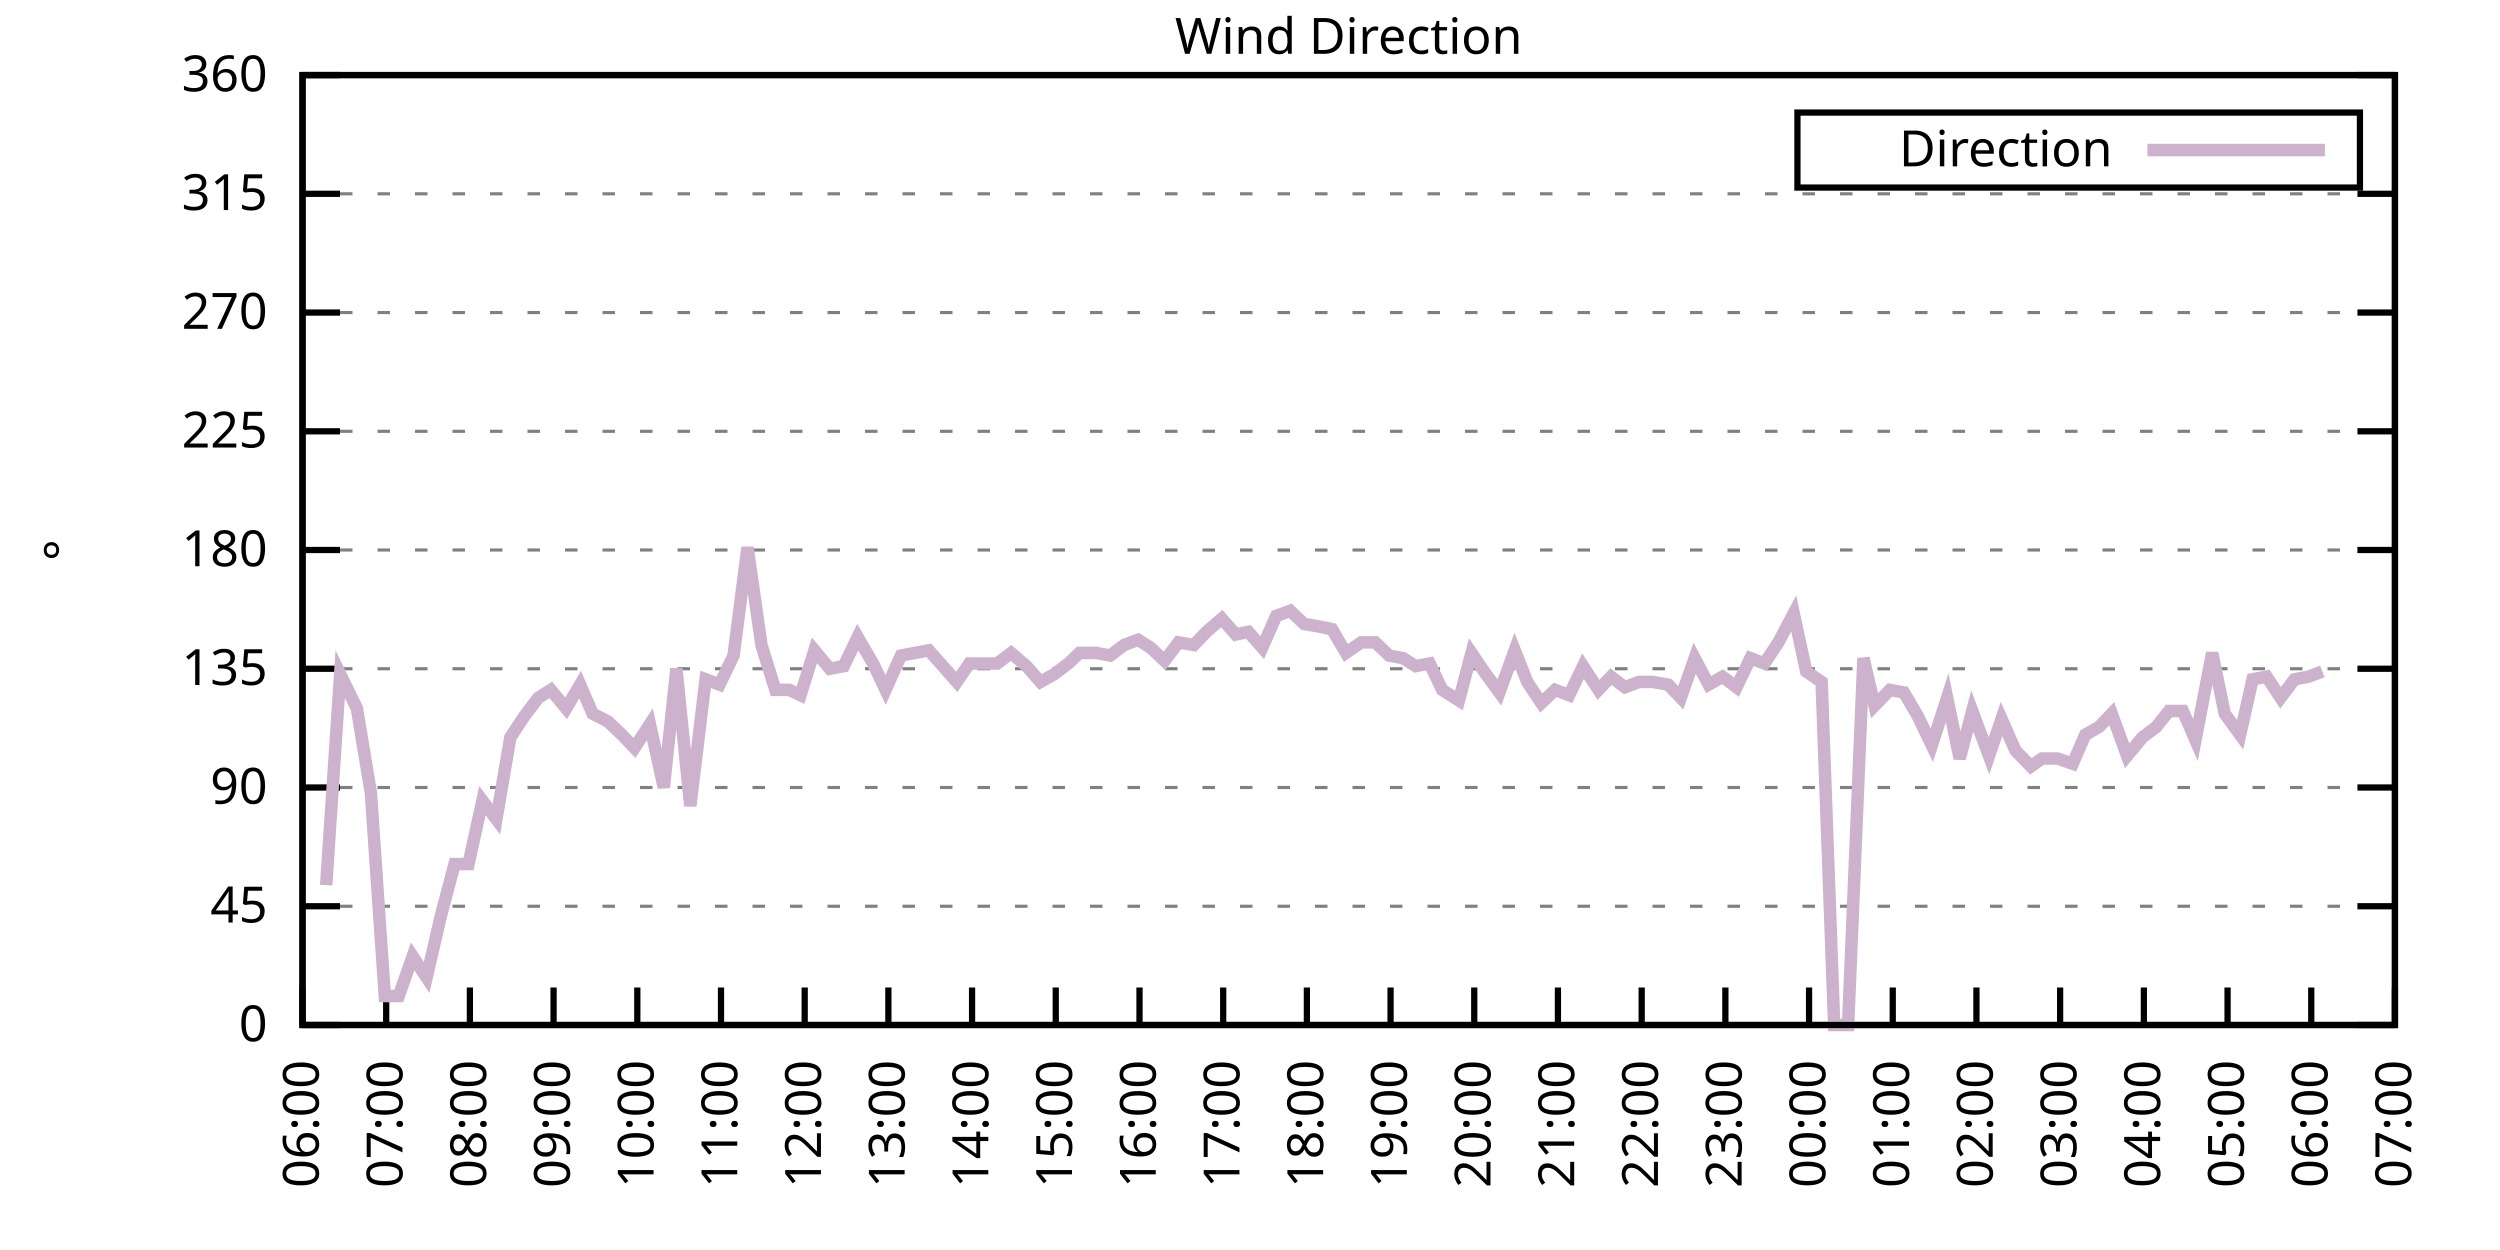
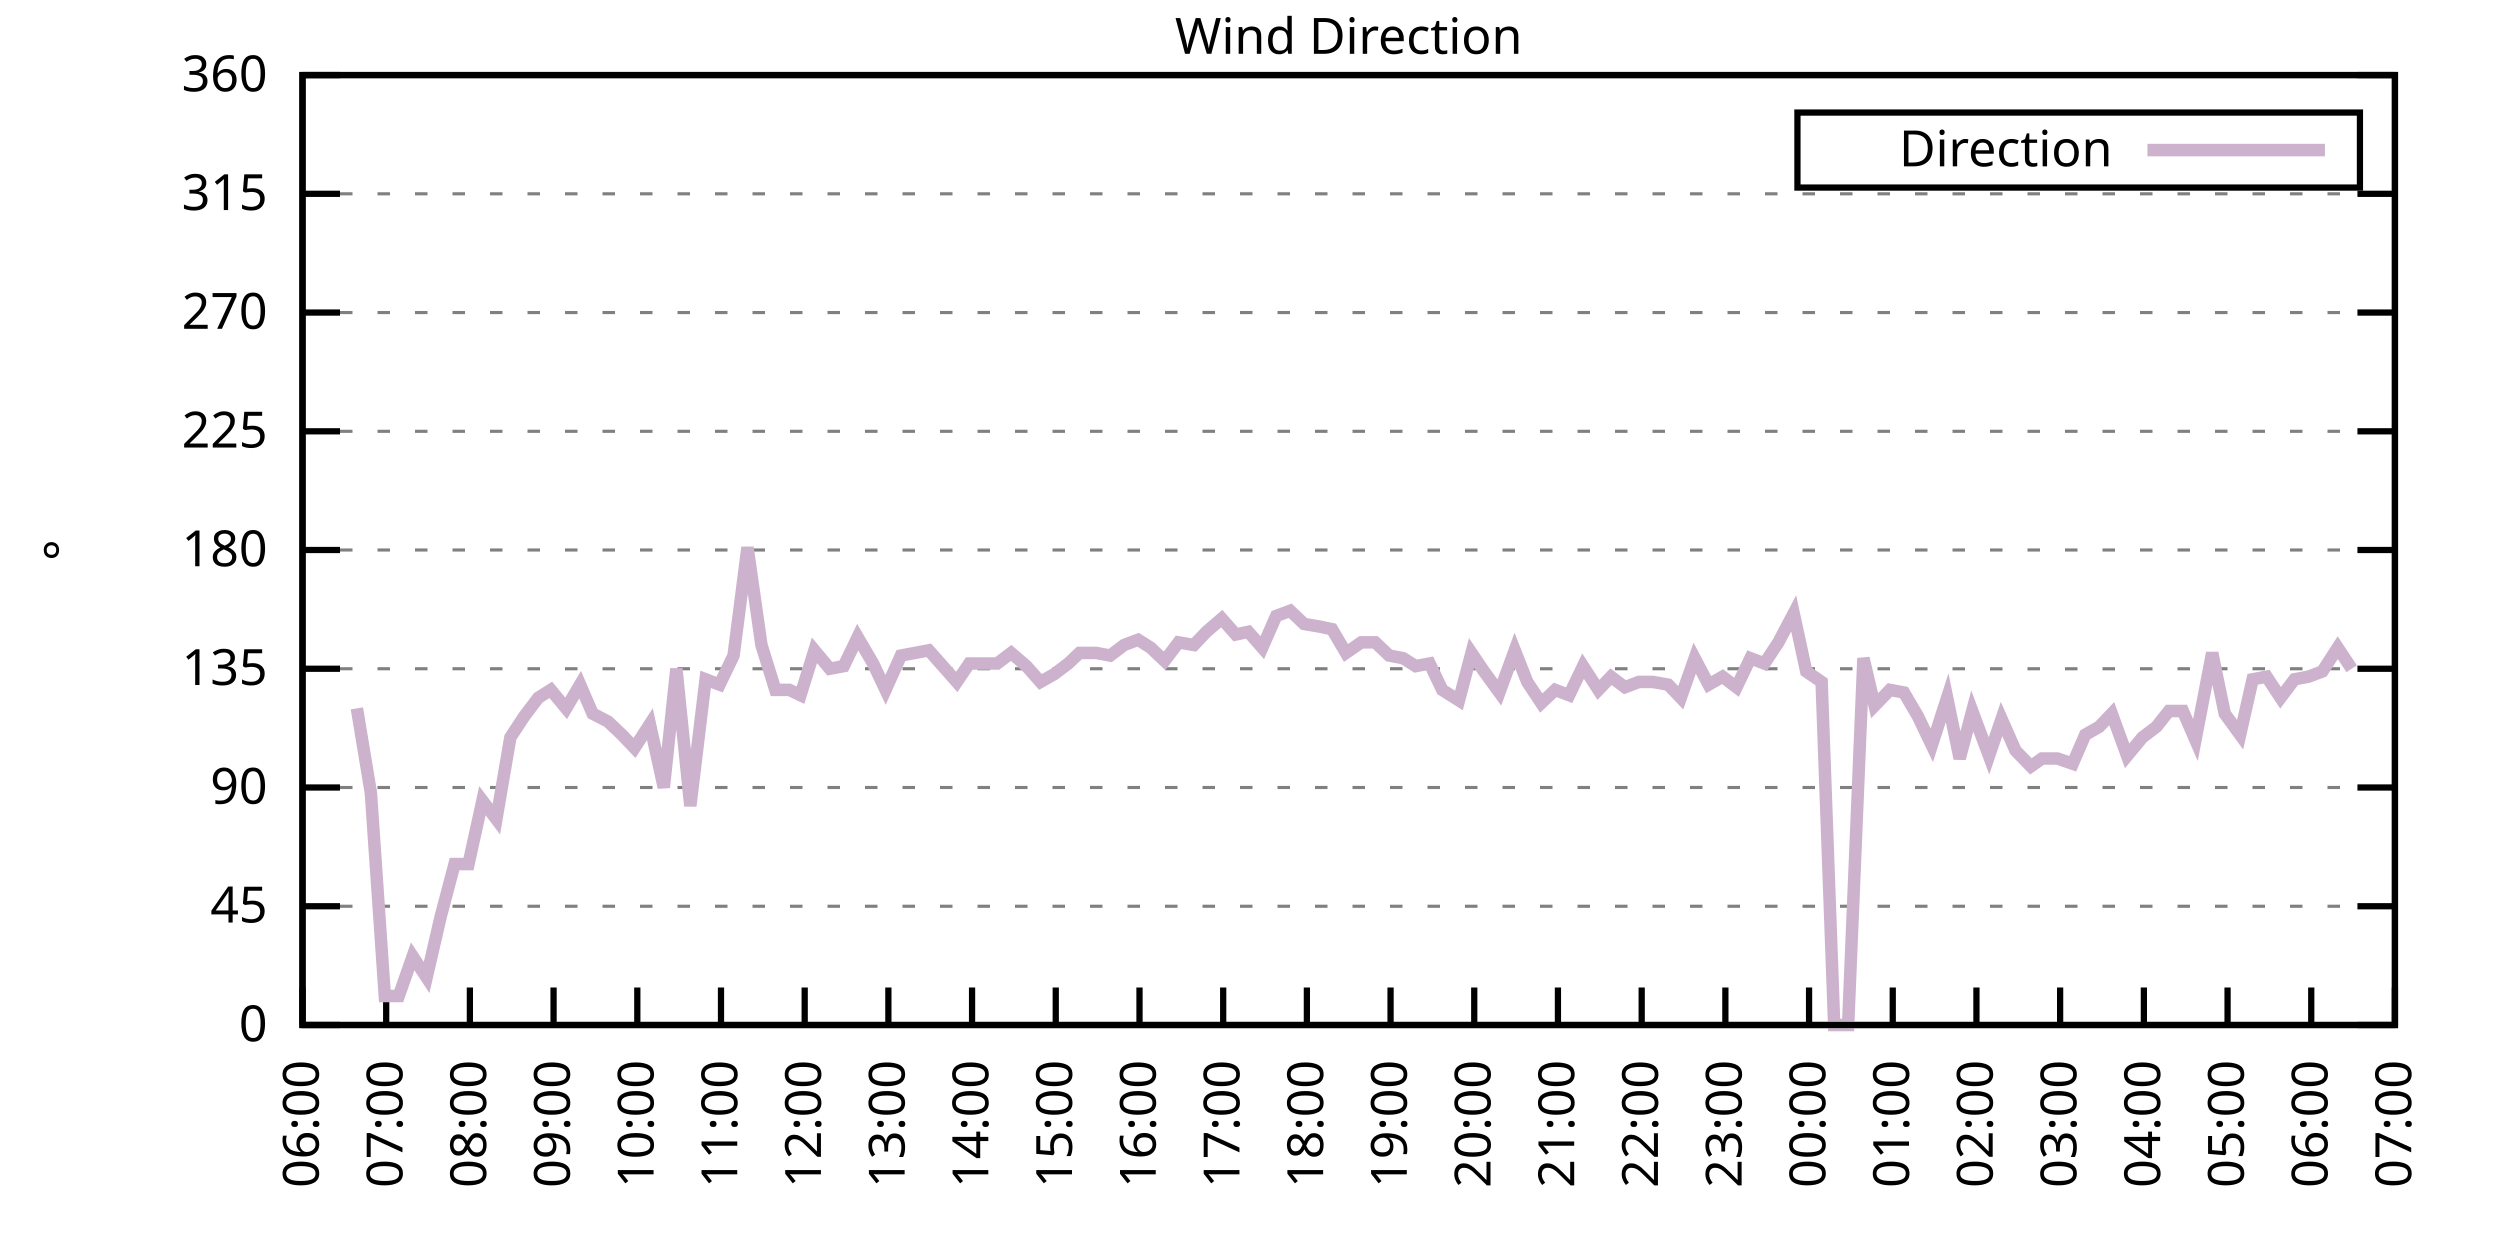
<svg xmlns="http://www.w3.org/2000/svg" xmlns:xlink="http://www.w3.org/1999/xlink" width="400" height="200" viewBox="0 0 400 200">
  <g id="gnuplot_canvas">
    <rect x="0" y="0" width="400" height="200" fill="none" />
    <defs>
      <circle id="gpDot" r="0.5" stroke-width="0.5" stroke="currentColor" />
      <path id="gpPt0" stroke-width="0.333" stroke="currentColor" d="M-1,0 h2 M0,-1 v2" />
      <path id="gpPt1" stroke-width="0.333" stroke="currentColor" d="M-1,-1 L1,1 M1,-1 L-1,1" />
      <path id="gpPt2" stroke-width="0.333" stroke="currentColor" d="M-1,0 L1,0 M0,-1 L0,1 M-1,-1 L1,1 M-1,1 L1,-1" />
      <rect id="gpPt3" stroke-width="0.333" stroke="currentColor" x="-1" y="-1" width="2" height="2" />
      <rect id="gpPt4" stroke-width="0.333" stroke="currentColor" fill="currentColor" x="-1" y="-1" width="2" height="2" />
      <circle id="gpPt5" stroke-width="0.333" stroke="currentColor" cx="0" cy="0" r="1" />
      <use xlink:href="#gpPt5" id="gpPt6" fill="currentColor" stroke="none" />
      <path id="gpPt7" stroke-width="0.333" stroke="currentColor" d="M0,-1.33 L-1.33,0.67 L1.33,0.67 z" />
      <use xlink:href="#gpPt7" id="gpPt8" fill="currentColor" stroke="none" />
      <use xlink:href="#gpPt7" id="gpPt9" stroke="currentColor" transform="rotate(180)" />
      <use xlink:href="#gpPt9" id="gpPt10" fill="currentColor" stroke="none" />
      <use xlink:href="#gpPt3" id="gpPt11" stroke="currentColor" transform="rotate(45)" />
      <use xlink:href="#gpPt11" id="gpPt12" fill="currentColor" stroke="none" />
      <path id="gpPt13" stroke-width="0.333" stroke="currentColor" d="M0,1.330 L1.265,0.411 L0.782,-1.067 L-0.782,-1.076 L-1.265,0.411 z" />
      <use xlink:href="#gpPt13" id="gpPt14" fill="currentColor" stroke="none" />
      <filter id="textbox" filterUnits="objectBoundingBox" x="0" y="0" height="1" width="1">
        <feFlood flood-color="white" flood-opacity="1" result="bgnd" />
        <feComposite in="SourceGraphic" in2="bgnd" operator="atop" />
      </filter>
      <filter id="greybox" filterUnits="objectBoundingBox" x="0" y="0" height="1" width="1">
        <feFlood flood-color="lightgrey" flood-opacity="1" result="grey" />
        <feComposite in="SourceGraphic" in2="grey" operator="atop" />
      </filter>
    </defs>
    <g fill="none" color="white" stroke="currentColor" stroke-width="1.00" stroke-linecap="butt" stroke-linejoin="miter">
</g>
    <g fill="none" color="black" stroke="currentColor" stroke-width="1.00" stroke-linecap="butt" stroke-linejoin="miter">
      <g stroke="none" shape-rendering="crispEdges">
        <polygon fill="rgb(255, 255, 255)" points="48.40,164.00 383.18,164.00 383.18,12.02 48.40,12.02 " />
      </g>
    </g>
    <g fill="none" color="black" stroke="currentColor" stroke-width="1.00" stroke-linecap="butt" stroke-linejoin="miter">
</g>
    <g fill="none" color="black" stroke="black" stroke-width="0.50" stroke-linecap="butt" stroke-linejoin="miter">
</g>
    <g fill="none" color="gray" stroke="currentColor" stroke-width="0.50" stroke-linecap="butt" stroke-linejoin="miter">
      <path stroke="gray" stroke-dasharray="2,4" class="gridline" d="M48.40,164.00 L383.19,164.00  " />
    </g>
    <g fill="none" color="gray" stroke="gray" stroke-width="1.00" stroke-linecap="butt" stroke-linejoin="miter">
</g>
    <g fill="none" color="black" stroke="currentColor" stroke-width="1.00" stroke-linecap="butt" stroke-linejoin="miter">
      <path stroke="black" d="M48.40,164.00 L54.40,164.00 M383.19,164.00 L377.19,164.00  " />
      <g transform="translate(42.80,166.60)" stroke="none" fill="black" font-family="Sans" font-size="8.00" text-anchor="end">
        <text>
          <tspan font-family="Sans"> 0</tspan>
        </text>
      </g>
    </g>
    <g fill="none" color="black" stroke="currentColor" stroke-width="1.00" stroke-linecap="butt" stroke-linejoin="miter">
</g>
    <g fill="none" color="black" stroke="black" stroke-width="0.50" stroke-linecap="butt" stroke-linejoin="miter">
</g>
    <g fill="none" color="gray" stroke="currentColor" stroke-width="0.50" stroke-linecap="butt" stroke-linejoin="miter">
      <path stroke="gray" stroke-dasharray="2,4" class="gridline" d="M48.40,145.00 L383.19,145.00  " />
    </g>
    <g fill="none" color="gray" stroke="gray" stroke-width="1.00" stroke-linecap="butt" stroke-linejoin="miter">
</g>
    <g fill="none" color="black" stroke="currentColor" stroke-width="1.00" stroke-linecap="butt" stroke-linejoin="miter">
      <path stroke="black" d="M48.40,145.00 L54.40,145.00 M383.19,145.00 L377.19,145.00  " />
      <g transform="translate(42.80,147.60)" stroke="none" fill="black" font-family="Sans" font-size="8.00" text-anchor="end">
        <text>
          <tspan font-family="Sans"> 45</tspan>
        </text>
      </g>
    </g>
    <g fill="none" color="black" stroke="currentColor" stroke-width="1.00" stroke-linecap="butt" stroke-linejoin="miter">
</g>
    <g fill="none" color="black" stroke="black" stroke-width="0.50" stroke-linecap="butt" stroke-linejoin="miter">
</g>
    <g fill="none" color="gray" stroke="currentColor" stroke-width="0.50" stroke-linecap="butt" stroke-linejoin="miter">
      <path stroke="gray" stroke-dasharray="2,4" class="gridline" d="M48.40,126.00 L383.19,126.00  " />
    </g>
    <g fill="none" color="gray" stroke="gray" stroke-width="1.00" stroke-linecap="butt" stroke-linejoin="miter">
</g>
    <g fill="none" color="black" stroke="currentColor" stroke-width="1.00" stroke-linecap="butt" stroke-linejoin="miter">
      <path stroke="black" d="M48.40,126.00 L54.40,126.00 M383.19,126.00 L377.19,126.00  " />
      <g transform="translate(42.80,128.60)" stroke="none" fill="black" font-family="Sans" font-size="8.00" text-anchor="end">
        <text>
          <tspan font-family="Sans"> 90</tspan>
        </text>
      </g>
    </g>
    <g fill="none" color="black" stroke="currentColor" stroke-width="1.00" stroke-linecap="butt" stroke-linejoin="miter">
</g>
    <g fill="none" color="black" stroke="black" stroke-width="0.50" stroke-linecap="butt" stroke-linejoin="miter">
</g>
    <g fill="none" color="gray" stroke="currentColor" stroke-width="0.50" stroke-linecap="butt" stroke-linejoin="miter">
      <path stroke="gray" stroke-dasharray="2,4" class="gridline" d="M48.40,107.00 L383.19,107.00  " />
    </g>
    <g fill="none" color="gray" stroke="gray" stroke-width="1.00" stroke-linecap="butt" stroke-linejoin="miter">
</g>
    <g fill="none" color="black" stroke="currentColor" stroke-width="1.00" stroke-linecap="butt" stroke-linejoin="miter">
      <path stroke="black" d="M48.40,107.00 L54.40,107.00 M383.19,107.00 L377.19,107.00  " />
      <g transform="translate(42.80,109.60)" stroke="none" fill="black" font-family="Sans" font-size="8.00" text-anchor="end">
        <text>
          <tspan font-family="Sans"> 135</tspan>
        </text>
      </g>
    </g>
    <g fill="none" color="black" stroke="currentColor" stroke-width="1.00" stroke-linecap="butt" stroke-linejoin="miter">
</g>
    <g fill="none" color="black" stroke="black" stroke-width="0.50" stroke-linecap="butt" stroke-linejoin="miter">
</g>
    <g fill="none" color="gray" stroke="currentColor" stroke-width="0.50" stroke-linecap="butt" stroke-linejoin="miter">
      <path stroke="gray" stroke-dasharray="2,4" class="gridline" d="M48.40,88.00 L383.19,88.00  " />
    </g>
    <g fill="none" color="gray" stroke="gray" stroke-width="1.00" stroke-linecap="butt" stroke-linejoin="miter">
</g>
    <g fill="none" color="black" stroke="currentColor" stroke-width="1.00" stroke-linecap="butt" stroke-linejoin="miter">
      <path stroke="black" d="M48.40,88.00 L54.40,88.00 M383.19,88.00 L377.19,88.00  " />
      <g transform="translate(42.80,90.60)" stroke="none" fill="black" font-family="Sans" font-size="8.00" text-anchor="end">
        <text>
          <tspan font-family="Sans"> 180</tspan>
        </text>
      </g>
    </g>
    <g fill="none" color="black" stroke="currentColor" stroke-width="1.00" stroke-linecap="butt" stroke-linejoin="miter">
</g>
    <g fill="none" color="black" stroke="black" stroke-width="0.50" stroke-linecap="butt" stroke-linejoin="miter">
</g>
    <g fill="none" color="gray" stroke="currentColor" stroke-width="0.50" stroke-linecap="butt" stroke-linejoin="miter">
      <path stroke="gray" stroke-dasharray="2,4" class="gridline" d="M48.40,69.01 L383.19,69.01  " />
    </g>
    <g fill="none" color="gray" stroke="gray" stroke-width="1.00" stroke-linecap="butt" stroke-linejoin="miter">
</g>
    <g fill="none" color="black" stroke="currentColor" stroke-width="1.00" stroke-linecap="butt" stroke-linejoin="miter">
      <path stroke="black" d="M48.40,69.01 L54.40,69.01 M383.19,69.01 L377.19,69.01  " />
      <g transform="translate(42.80,71.61)" stroke="none" fill="black" font-family="Sans" font-size="8.00" text-anchor="end">
        <text>
          <tspan font-family="Sans"> 225</tspan>
        </text>
      </g>
    </g>
    <g fill="none" color="black" stroke="currentColor" stroke-width="1.00" stroke-linecap="butt" stroke-linejoin="miter">
</g>
    <g fill="none" color="black" stroke="black" stroke-width="0.50" stroke-linecap="butt" stroke-linejoin="miter">
</g>
    <g fill="none" color="gray" stroke="currentColor" stroke-width="0.50" stroke-linecap="butt" stroke-linejoin="miter">
      <path stroke="gray" stroke-dasharray="2,4" class="gridline" d="M48.40,50.01 L383.19,50.01  " />
    </g>
    <g fill="none" color="gray" stroke="gray" stroke-width="1.00" stroke-linecap="butt" stroke-linejoin="miter">
</g>
    <g fill="none" color="black" stroke="currentColor" stroke-width="1.00" stroke-linecap="butt" stroke-linejoin="miter">
      <path stroke="black" d="M48.40,50.01 L54.40,50.01 M383.19,50.01 L377.19,50.01  " />
      <g transform="translate(42.80,52.61)" stroke="none" fill="black" font-family="Sans" font-size="8.00" text-anchor="end">
        <text>
          <tspan font-family="Sans"> 270</tspan>
        </text>
      </g>
    </g>
    <g fill="none" color="black" stroke="currentColor" stroke-width="1.00" stroke-linecap="butt" stroke-linejoin="miter">
</g>
    <g fill="none" color="black" stroke="black" stroke-width="0.50" stroke-linecap="butt" stroke-linejoin="miter">
</g>
    <g fill="none" color="gray" stroke="currentColor" stroke-width="0.50" stroke-linecap="butt" stroke-linejoin="miter">
      <path stroke="gray" stroke-dasharray="2,4" class="gridline" d="M48.40,31.01 L383.19,31.01  " />
    </g>
    <g fill="none" color="gray" stroke="gray" stroke-width="1.00" stroke-linecap="butt" stroke-linejoin="miter">
</g>
    <g fill="none" color="black" stroke="currentColor" stroke-width="1.00" stroke-linecap="butt" stroke-linejoin="miter">
      <path stroke="black" d="M48.40,31.01 L54.40,31.01 M383.19,31.01 L377.19,31.01  " />
      <g transform="translate(42.80,33.61)" stroke="none" fill="black" font-family="Sans" font-size="8.00" text-anchor="end">
        <text>
          <tspan font-family="Sans"> 315</tspan>
        </text>
      </g>
    </g>
    <g fill="none" color="black" stroke="currentColor" stroke-width="1.00" stroke-linecap="butt" stroke-linejoin="miter">
</g>
    <g fill="none" color="black" stroke="black" stroke-width="0.50" stroke-linecap="butt" stroke-linejoin="miter">
</g>
    <g fill="none" color="gray" stroke="currentColor" stroke-width="0.50" stroke-linecap="butt" stroke-linejoin="miter">
      <path stroke="gray" stroke-dasharray="2,4" class="gridline" d="M48.40,12.01 L383.19,12.01  " />
    </g>
    <g fill="none" color="gray" stroke="gray" stroke-width="1.00" stroke-linecap="butt" stroke-linejoin="miter">
</g>
    <g fill="none" color="black" stroke="currentColor" stroke-width="1.00" stroke-linecap="butt" stroke-linejoin="miter">
      <path stroke="black" d="M48.40,12.01 L54.40,12.01 M383.19,12.01 L377.19,12.01  " />
      <g transform="translate(42.80,14.61)" stroke="none" fill="black" font-family="Sans" font-size="8.00" text-anchor="end">
        <text>
          <tspan font-family="Sans"> 360</tspan>
        </text>
      </g>
    </g>
    <g fill="none" color="black" stroke="currentColor" stroke-width="1.00" stroke-linecap="butt" stroke-linejoin="miter">
      <path stroke="black" d="M48.40,164.00 L48.40,158.00  " />
      <g transform="translate(51.00,169.60) rotate(270.00)" stroke="none" fill="black" font-family="Sans" font-size="8.00" text-anchor="end">
        <text>
          <tspan font-family="Sans">06:00</tspan>
        </text>
      </g>
    </g>
    <g fill="none" color="black" stroke="currentColor" stroke-width="1.00" stroke-linecap="butt" stroke-linejoin="miter">
      <path stroke="black" d="M61.79,164.00 L61.79,158.00  " />
      <g transform="translate(64.39,169.60) rotate(270.00)" stroke="none" fill="black" font-family="Sans" font-size="8.00" text-anchor="end">
        <text>
          <tspan font-family="Sans">07:00</tspan>
        </text>
      </g>
    </g>
    <g fill="none" color="black" stroke="currentColor" stroke-width="1.00" stroke-linecap="butt" stroke-linejoin="miter">
      <path stroke="black" d="M75.18,164.00 L75.18,158.00  " />
      <g transform="translate(77.78,169.60) rotate(270.00)" stroke="none" fill="black" font-family="Sans" font-size="8.00" text-anchor="end">
        <text>
          <tspan font-family="Sans">08:00</tspan>
        </text>
      </g>
    </g>
    <g fill="none" color="black" stroke="currentColor" stroke-width="1.00" stroke-linecap="butt" stroke-linejoin="miter">
      <path stroke="black" d="M88.57,164.00 L88.57,158.00  " />
      <g transform="translate(91.17,169.60) rotate(270.00)" stroke="none" fill="black" font-family="Sans" font-size="8.00" text-anchor="end">
        <text>
          <tspan font-family="Sans">09:00</tspan>
        </text>
      </g>
    </g>
    <g fill="none" color="black" stroke="currentColor" stroke-width="1.00" stroke-linecap="butt" stroke-linejoin="miter">
      <path stroke="black" d="M101.97,164.00 L101.97,158.00  " />
      <g transform="translate(104.57,169.60) rotate(270.00)" stroke="none" fill="black" font-family="Sans" font-size="8.00" text-anchor="end">
        <text>
          <tspan font-family="Sans">10:00</tspan>
        </text>
      </g>
    </g>
    <g fill="none" color="black" stroke="currentColor" stroke-width="1.00" stroke-linecap="butt" stroke-linejoin="miter">
      <path stroke="black" d="M115.36,164.00 L115.36,158.00  " />
      <g transform="translate(117.96,169.60) rotate(270.00)" stroke="none" fill="black" font-family="Sans" font-size="8.00" text-anchor="end">
        <text>
          <tspan font-family="Sans">11:00</tspan>
        </text>
      </g>
    </g>
    <g fill="none" color="black" stroke="currentColor" stroke-width="1.00" stroke-linecap="butt" stroke-linejoin="miter">
      <path stroke="black" d="M128.75,164.00 L128.75,158.00  " />
      <g transform="translate(131.35,169.60) rotate(270.00)" stroke="none" fill="black" font-family="Sans" font-size="8.00" text-anchor="end">
        <text>
          <tspan font-family="Sans">12:00</tspan>
        </text>
      </g>
    </g>
    <g fill="none" color="black" stroke="currentColor" stroke-width="1.00" stroke-linecap="butt" stroke-linejoin="miter">
      <path stroke="black" d="M142.14,164.00 L142.14,158.00  " />
      <g transform="translate(144.74,169.60) rotate(270.00)" stroke="none" fill="black" font-family="Sans" font-size="8.00" text-anchor="end">
        <text>
          <tspan font-family="Sans">13:00</tspan>
        </text>
      </g>
    </g>
    <g fill="none" color="black" stroke="currentColor" stroke-width="1.00" stroke-linecap="butt" stroke-linejoin="miter">
      <path stroke="black" d="M155.53,164.00 L155.53,158.00  " />
      <g transform="translate(158.13,169.60) rotate(270.00)" stroke="none" fill="black" font-family="Sans" font-size="8.00" text-anchor="end">
        <text>
          <tspan font-family="Sans">14:00</tspan>
        </text>
      </g>
    </g>
    <g fill="none" color="black" stroke="currentColor" stroke-width="1.00" stroke-linecap="butt" stroke-linejoin="miter">
      <path stroke="black" d="M168.92,164.00 L168.92,158.00  " />
      <g transform="translate(171.52,169.60) rotate(270.00)" stroke="none" fill="black" font-family="Sans" font-size="8.00" text-anchor="end">
        <text>
          <tspan font-family="Sans">15:00</tspan>
        </text>
      </g>
    </g>
    <g fill="none" color="black" stroke="currentColor" stroke-width="1.00" stroke-linecap="butt" stroke-linejoin="miter">
      <path stroke="black" d="M182.32,164.00 L182.32,158.00  " />
      <g transform="translate(184.92,169.60) rotate(270.00)" stroke="none" fill="black" font-family="Sans" font-size="8.00" text-anchor="end">
        <text>
          <tspan font-family="Sans">16:00</tspan>
        </text>
      </g>
    </g>
    <g fill="none" color="black" stroke="currentColor" stroke-width="1.00" stroke-linecap="butt" stroke-linejoin="miter">
      <path stroke="black" d="M195.71,164.00 L195.71,158.00  " />
      <g transform="translate(198.31,169.60) rotate(270.00)" stroke="none" fill="black" font-family="Sans" font-size="8.00" text-anchor="end">
        <text>
          <tspan font-family="Sans">17:00</tspan>
        </text>
      </g>
    </g>
    <g fill="none" color="black" stroke="currentColor" stroke-width="1.00" stroke-linecap="butt" stroke-linejoin="miter">
      <path stroke="black" d="M209.10,164.00 L209.10,158.00  " />
      <g transform="translate(211.70,169.60) rotate(270.00)" stroke="none" fill="black" font-family="Sans" font-size="8.00" text-anchor="end">
        <text>
          <tspan font-family="Sans">18:00</tspan>
        </text>
      </g>
    </g>
    <g fill="none" color="black" stroke="currentColor" stroke-width="1.00" stroke-linecap="butt" stroke-linejoin="miter">
      <path stroke="black" d="M222.49,164.00 L222.49,158.00  " />
      <g transform="translate(225.09,169.60) rotate(270.00)" stroke="none" fill="black" font-family="Sans" font-size="8.00" text-anchor="end">
        <text>
          <tspan font-family="Sans">19:00</tspan>
        </text>
      </g>
    </g>
    <g fill="none" color="black" stroke="currentColor" stroke-width="1.00" stroke-linecap="butt" stroke-linejoin="miter">
      <path stroke="black" d="M235.88,164.00 L235.88,158.00  " />
      <g transform="translate(238.48,169.60) rotate(270.00)" stroke="none" fill="black" font-family="Sans" font-size="8.00" text-anchor="end">
        <text>
          <tspan font-family="Sans">20:00</tspan>
        </text>
      </g>
    </g>
    <g fill="none" color="black" stroke="currentColor" stroke-width="1.00" stroke-linecap="butt" stroke-linejoin="miter">
      <path stroke="black" d="M249.27,164.00 L249.27,158.00  " />
      <g transform="translate(251.87,169.60) rotate(270.00)" stroke="none" fill="black" font-family="Sans" font-size="8.00" text-anchor="end">
        <text>
          <tspan font-family="Sans">21:00</tspan>
        </text>
      </g>
    </g>
    <g fill="none" color="black" stroke="currentColor" stroke-width="1.00" stroke-linecap="butt" stroke-linejoin="miter">
      <path stroke="black" d="M262.67,164.00 L262.67,158.00  " />
      <g transform="translate(265.27,169.60) rotate(270.00)" stroke="none" fill="black" font-family="Sans" font-size="8.00" text-anchor="end">
        <text>
          <tspan font-family="Sans">22:00</tspan>
        </text>
      </g>
    </g>
    <g fill="none" color="black" stroke="currentColor" stroke-width="1.00" stroke-linecap="butt" stroke-linejoin="miter">
      <path stroke="black" d="M276.06,164.00 L276.06,158.00  " />
      <g transform="translate(278.66,169.60) rotate(270.00)" stroke="none" fill="black" font-family="Sans" font-size="8.00" text-anchor="end">
        <text>
          <tspan font-family="Sans">23:00</tspan>
        </text>
      </g>
    </g>
    <g fill="none" color="black" stroke="currentColor" stroke-width="1.00" stroke-linecap="butt" stroke-linejoin="miter">
      <path stroke="black" d="M289.45,164.00 L289.45,158.00  " />
      <g transform="translate(292.05,169.60) rotate(270.00)" stroke="none" fill="black" font-family="Sans" font-size="8.00" text-anchor="end">
        <text>
          <tspan font-family="Sans">00:00</tspan>
        </text>
      </g>
    </g>
    <g fill="none" color="black" stroke="currentColor" stroke-width="1.00" stroke-linecap="butt" stroke-linejoin="miter">
      <path stroke="black" d="M302.84,164.00 L302.84,158.00  " />
      <g transform="translate(305.44,169.60) rotate(270.00)" stroke="none" fill="black" font-family="Sans" font-size="8.00" text-anchor="end">
        <text>
          <tspan font-family="Sans">01:00</tspan>
        </text>
      </g>
    </g>
    <g fill="none" color="black" stroke="currentColor" stroke-width="1.00" stroke-linecap="butt" stroke-linejoin="miter">
      <path stroke="black" d="M316.23,164.00 L316.23,158.00  " />
      <g transform="translate(318.83,169.60) rotate(270.00)" stroke="none" fill="black" font-family="Sans" font-size="8.00" text-anchor="end">
        <text>
          <tspan font-family="Sans">02:00</tspan>
        </text>
      </g>
    </g>
    <g fill="none" color="black" stroke="currentColor" stroke-width="1.00" stroke-linecap="butt" stroke-linejoin="miter">
      <path stroke="black" d="M329.62,164.00 L329.62,158.00  " />
      <g transform="translate(332.22,169.60) rotate(270.00)" stroke="none" fill="black" font-family="Sans" font-size="8.00" text-anchor="end">
        <text>
          <tspan font-family="Sans">03:00</tspan>
        </text>
      </g>
    </g>
    <g fill="none" color="black" stroke="currentColor" stroke-width="1.00" stroke-linecap="butt" stroke-linejoin="miter">
      <path stroke="black" d="M343.02,164.00 L343.02,158.00  " />
      <g transform="translate(345.62,169.60) rotate(270.00)" stroke="none" fill="black" font-family="Sans" font-size="8.00" text-anchor="end">
        <text>
          <tspan font-family="Sans">04:00</tspan>
        </text>
      </g>
    </g>
    <g fill="none" color="black" stroke="currentColor" stroke-width="1.00" stroke-linecap="butt" stroke-linejoin="miter">
      <path stroke="black" d="M356.41,164.00 L356.41,158.00  " />
      <g transform="translate(359.01,169.60) rotate(270.00)" stroke="none" fill="black" font-family="Sans" font-size="8.00" text-anchor="end">
        <text>
          <tspan font-family="Sans">05:00</tspan>
        </text>
      </g>
    </g>
    <g fill="none" color="black" stroke="currentColor" stroke-width="1.00" stroke-linecap="butt" stroke-linejoin="miter">
      <path stroke="black" d="M369.80,164.00 L369.80,158.00  " />
      <g transform="translate(372.40,169.60) rotate(270.00)" stroke="none" fill="black" font-family="Sans" font-size="8.00" text-anchor="end">
        <text>
          <tspan font-family="Sans">06:00</tspan>
        </text>
      </g>
    </g>
    <g fill="none" color="black" stroke="currentColor" stroke-width="1.00" stroke-linecap="butt" stroke-linejoin="miter">
      <path stroke="black" d="M383.19,164.00 L383.19,158.00  " />
      <g transform="translate(385.79,169.60) rotate(270.00)" stroke="none" fill="black" font-family="Sans" font-size="8.00" text-anchor="end">
        <text>
          <tspan font-family="Sans">07:00</tspan>
        </text>
      </g>
    </g>
    <g fill="none" color="black" stroke="currentColor" stroke-width="1.00" stroke-linecap="butt" stroke-linejoin="miter">
</g>
    <g fill="none" color="black" stroke="currentColor" stroke-width="1.00" stroke-linecap="butt" stroke-linejoin="miter">
      <path stroke="black" d="M48.40,12.01 L48.40,164.00 L383.19,164.00 L383.19,12.01 L48.40,12.01 Z  " />
    </g>
    <g fill="none" color="black" stroke="currentColor" stroke-width="1.00" stroke-linecap="butt" stroke-linejoin="miter">
</g>
    <g fill="none" color="black" stroke="currentColor" stroke-width="1.00" stroke-linecap="butt" stroke-linejoin="miter">
      <path stroke="black" d="M287.59,30.01 L287.59,18.01 L377.59,18.01 L377.59,30.01 L287.59,30.01 Z  " />
    </g>
    <g id="Wind_direction_plot_1">
      <g fill="none" color="white" stroke="black" stroke-width="2.00" stroke-linecap="butt" stroke-linejoin="miter">
</g>
      <g fill="none" color="black" stroke="currentColor" stroke-width="2.00" stroke-linecap="butt" stroke-linejoin="miter">
        <g transform="translate(337.99,26.61)" stroke="none" fill="black" font-family="Sans" font-size="8.00" text-anchor="end">
          <text>
            <tspan font-family="Sans">Direction</tspan>
          </text>
        </g>
      </g>
      <g fill="none" color="black" stroke="currentColor" stroke-width="2.00" stroke-linecap="butt" stroke-linejoin="miter">
-         <path stroke="rgb(204, 178, 204)" d="M343.59,24.01 L371.99,24.01 M52.19,141.62 L54.43,107.85 L57.10,113.34 L59.34,126.85 L61.57,159.36 L63.80,159.36   L66.03,153.02 L68.26,156.40 L70.50,146.69 L72.73,138.25 L74.96,138.25 L77.19,128.11 L79.42,131.07 L81.66,117.98   L83.89,114.60 L86.12,111.65 L88.13,110.38 L90.58,113.34 L92.82,109.54 L94.82,114.18 L97.28,115.45 L99.51,117.56   L101.52,119.67 L103.98,115.87 L106.21,126.00 L108.22,107.00 L110.45,128.96 L112.90,108.69 L115.13,109.54 L117.37,104.89   L119.60,87.58 L121.83,103.20 L124.06,110.38 L126.29,110.38 L128.08,111.23 L130.31,104.05 L132.77,107.00 L135.00,106.58   L137.23,101.94 L139.69,106.16 L141.69,110.38 L144.15,104.89 L146.38,104.47 L148.61,104.05 L150.85,106.58 L153.08,109.11   L155.09,106.16 L157.10,106.16 L159.55,106.16 L161.78,104.47 L164.24,106.58 L166.47,109.11 L168.70,107.85 L170.93,106.16   L172.72,104.47 L175.40,104.47 L177.63,104.89 L179.86,103.20 L182.09,102.36 L184.10,103.63 L186.33,105.74 L188.57,102.78   L191.02,103.20 L193.03,101.09 L195.48,98.98 L197.72,101.52 L199.73,101.09 L201.96,103.63 L204.19,98.56 L206.42,97.72   L208.65,99.83 L211.11,100.25 L213.12,100.67 L215.35,104.47 L217.80,102.78 L220.04,102.78 L222.27,104.89 L224.50,105.31   L226.51,106.58 L228.74,106.16 L230.75,110.38 L233.43,112.07 L235.44,104.47 L237.44,107.43 L239.90,110.80 L242.36,104.05   L244.36,109.11 L246.60,112.49 L248.83,110.38 L251.06,111.23 L253.29,106.58 L255.75,110.38 L257.76,108.27 L259.99,109.96   L262.22,109.11 L264.45,109.11 L266.91,109.54 L268.92,111.65 L271.15,105.31 L273.38,109.54 L275.61,108.27 L277.84,109.96   L280.07,105.31 L282.31,106.16 L284.54,102.78 L286.99,98.14 L289.00,107.43 L291.46,109.11 L293.47,164.00 L295.70,164.00   L298.15,105.31 L299.94,112.91 L302.39,110.38 L304.63,110.80 L306.86,114.60 L309.09,119.25 L311.54,111.65 L313.55,121.36   L315.56,113.76 L318.24,120.94 L320.25,115.03 L322.48,120.09 L324.94,122.62 L326.72,121.36 L329.18,121.36 L331.63,122.20   L333.64,117.56 L335.87,116.29 L337.88,114.18 L340.34,120.94 L342.79,117.98 L345.02,116.29 L347.03,113.76 L349.26,113.76   L351.27,118.40 L353.95,104.47 L355.96,114.18 L358.42,117.56 L360.42,108.69 L362.66,108.27 L364.89,111.65 L367.12,108.69   L369.35,108.27 L371.58,107.43  " />
+         <path stroke="rgb(204, 178, 204)" d="M343.59,24.01 L371.99,24.01 M57.10,113.34 L59.34,126.85 L61.57,159.36 L63.80,159.36 L66.03,153.02 L68.26,156.40   L70.50,146.69 L72.73,138.25 L74.96,138.25 L77.19,128.11 L79.42,131.07 L81.66,117.98 L83.89,114.60 L86.12,111.65   L88.13,110.38 L90.58,113.34 L92.82,109.54 L94.82,114.18 L97.28,115.45 L99.51,117.56 L101.52,119.67 L103.98,115.87   L106.21,126.00 L108.22,107.00 L110.45,128.96 L112.90,108.69 L115.13,109.54 L117.37,104.89 L119.60,87.58 L121.83,103.20   L124.06,110.38 L126.29,110.38 L128.08,111.23 L130.31,104.05 L132.77,107.00 L135.00,106.58 L137.23,101.94 L139.69,106.16   L141.69,110.38 L144.15,104.89 L146.38,104.47 L148.61,104.05 L150.85,106.58 L153.08,109.11 L155.09,106.16 L157.10,106.16   L159.55,106.16 L161.78,104.47 L164.24,106.58 L166.47,109.11 L168.70,107.85 L170.93,106.16 L172.72,104.47 L175.40,104.47   L177.63,104.89 L179.86,103.20 L182.09,102.36 L184.10,103.63 L186.33,105.74 L188.57,102.78 L191.02,103.20 L193.03,101.09   L195.48,98.98 L197.72,101.52 L199.73,101.09 L201.96,103.63 L204.19,98.56 L206.42,97.72 L208.65,99.83 L211.11,100.25   L213.12,100.67 L215.35,104.47 L217.80,102.78 L220.04,102.78 L222.27,104.89 L224.50,105.31 L226.51,106.58 L228.74,106.16   L230.75,110.38 L233.43,112.07 L235.44,104.47 L237.44,107.43 L239.90,110.80 L242.36,104.05 L244.36,109.11 L246.60,112.49   L248.83,110.38 L251.06,111.23 L253.29,106.58 L255.75,110.38 L257.76,108.27 L259.99,109.96 L262.22,109.11 L264.45,109.11   L266.91,109.54 L268.92,111.65 L271.15,105.31 L273.38,109.54 L275.61,108.27 L277.84,109.96 L280.07,105.31 L282.31,106.16   L284.54,102.78 L286.99,98.14 L289.00,107.43 L291.46,109.11 L293.47,164.00 L295.70,164.00 L298.15,105.31 L299.94,112.91   L302.39,110.38 L304.63,110.80 L306.86,114.60 L309.09,119.25 L311.54,111.65 L313.55,121.36 L315.56,113.76 L318.24,120.94   L320.25,115.03 L322.48,120.09 L324.94,122.62 L326.72,121.36 L329.18,121.36 L331.63,122.20 L333.64,117.56 L335.87,116.29   L337.88,114.18 L340.34,120.94 L342.79,117.98 L345.02,116.29 L347.03,113.76 L349.26,113.76 L351.27,118.40 L353.95,104.47   L355.96,114.18 L358.42,117.56 L360.42,108.69 L362.66,108.27 L364.89,111.65 L367.12,108.69 L369.35,108.27 L371.58,107.43   L374.04,103.63 L376.27,107.00  " />
      </g>
    </g>
    <g fill="none" color="black" stroke="currentColor" stroke-width="2.00" stroke-linecap="butt" stroke-linejoin="miter">
</g>
    <g fill="none" color="black" stroke="black" stroke-width="1.00" stroke-linecap="butt" stroke-linejoin="miter">
</g>
    <g fill="none" color="black" stroke="currentColor" stroke-width="1.00" stroke-linecap="butt" stroke-linejoin="miter">
      <path stroke="black" d="M48.40,12.01 L48.40,164.00 L383.19,164.00 L383.19,12.01 L48.40,12.01 Z  " />
      <g transform="translate(12.80,88.01) rotate(270.00)" stroke="none" fill="black" font-family="Sans" font-size="8.00" text-anchor="middle">
        <text>
          <tspan font-family="Sans">°</tspan>
        </text>
      </g>
    </g>
    <g fill="none" color="black" stroke="currentColor" stroke-width="1.00" stroke-linecap="butt" stroke-linejoin="miter">
</g>
    <g fill="none" color="black" stroke="currentColor" stroke-width="1.00" stroke-linecap="butt" stroke-linejoin="miter">
      <g transform="translate(215.79,8.61)" stroke="none" fill="black" font-family="Sans" font-size="8.00" text-anchor="middle">
        <text>
          <tspan font-family="Sans">Wind Direction</tspan>
        </text>
      </g>
    </g>
    <g fill="none" color="black" stroke="currentColor" stroke-width="1.00" stroke-linecap="butt" stroke-linejoin="miter">
</g>
  </g>
</svg>
